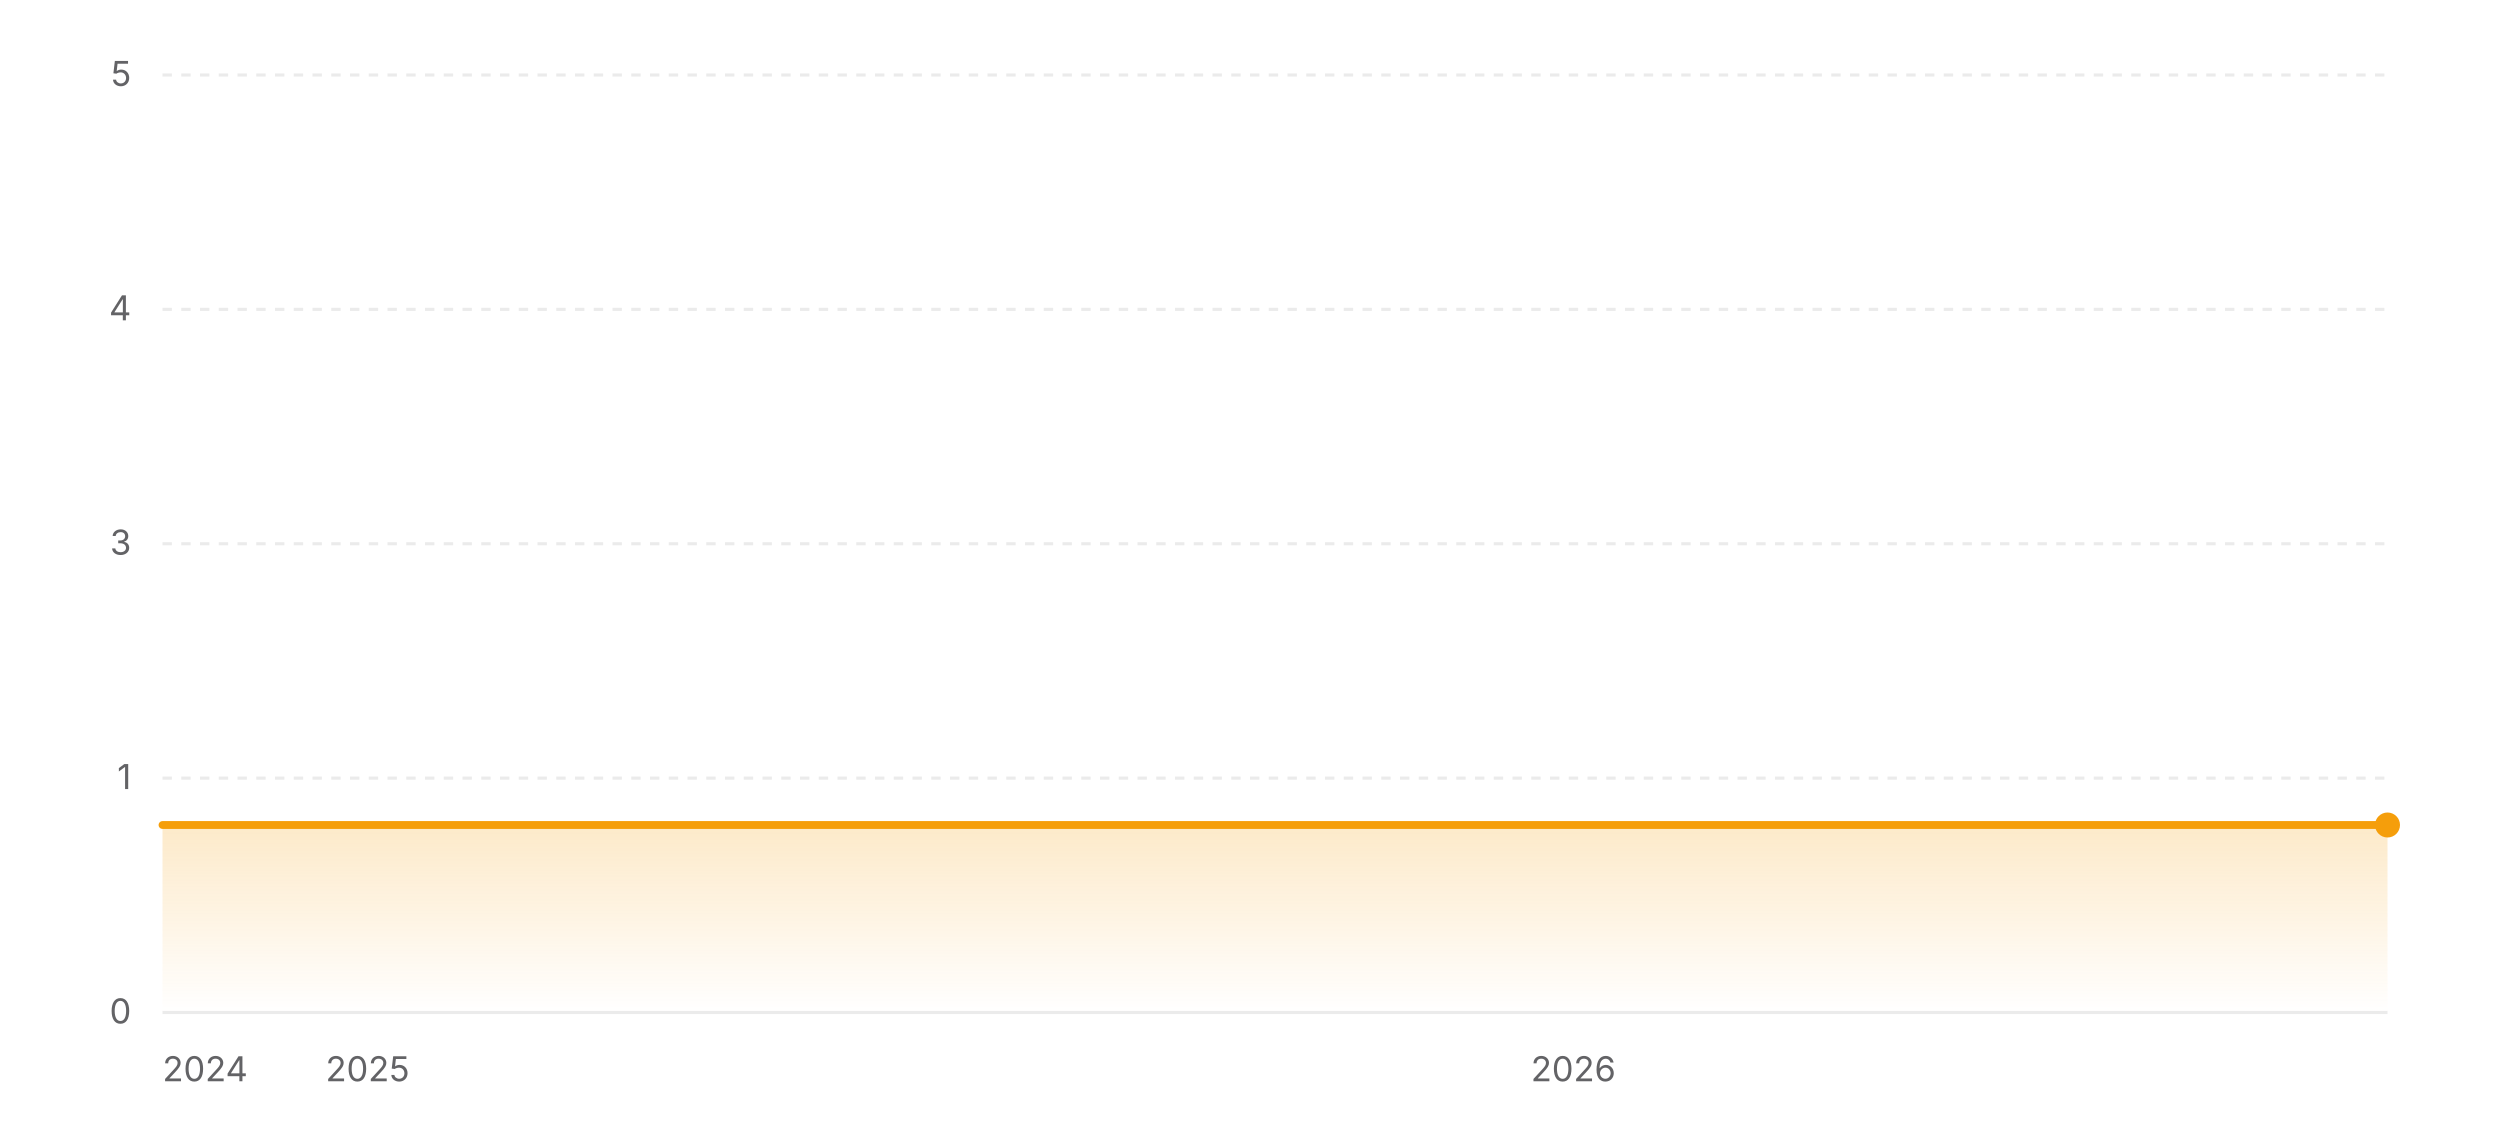
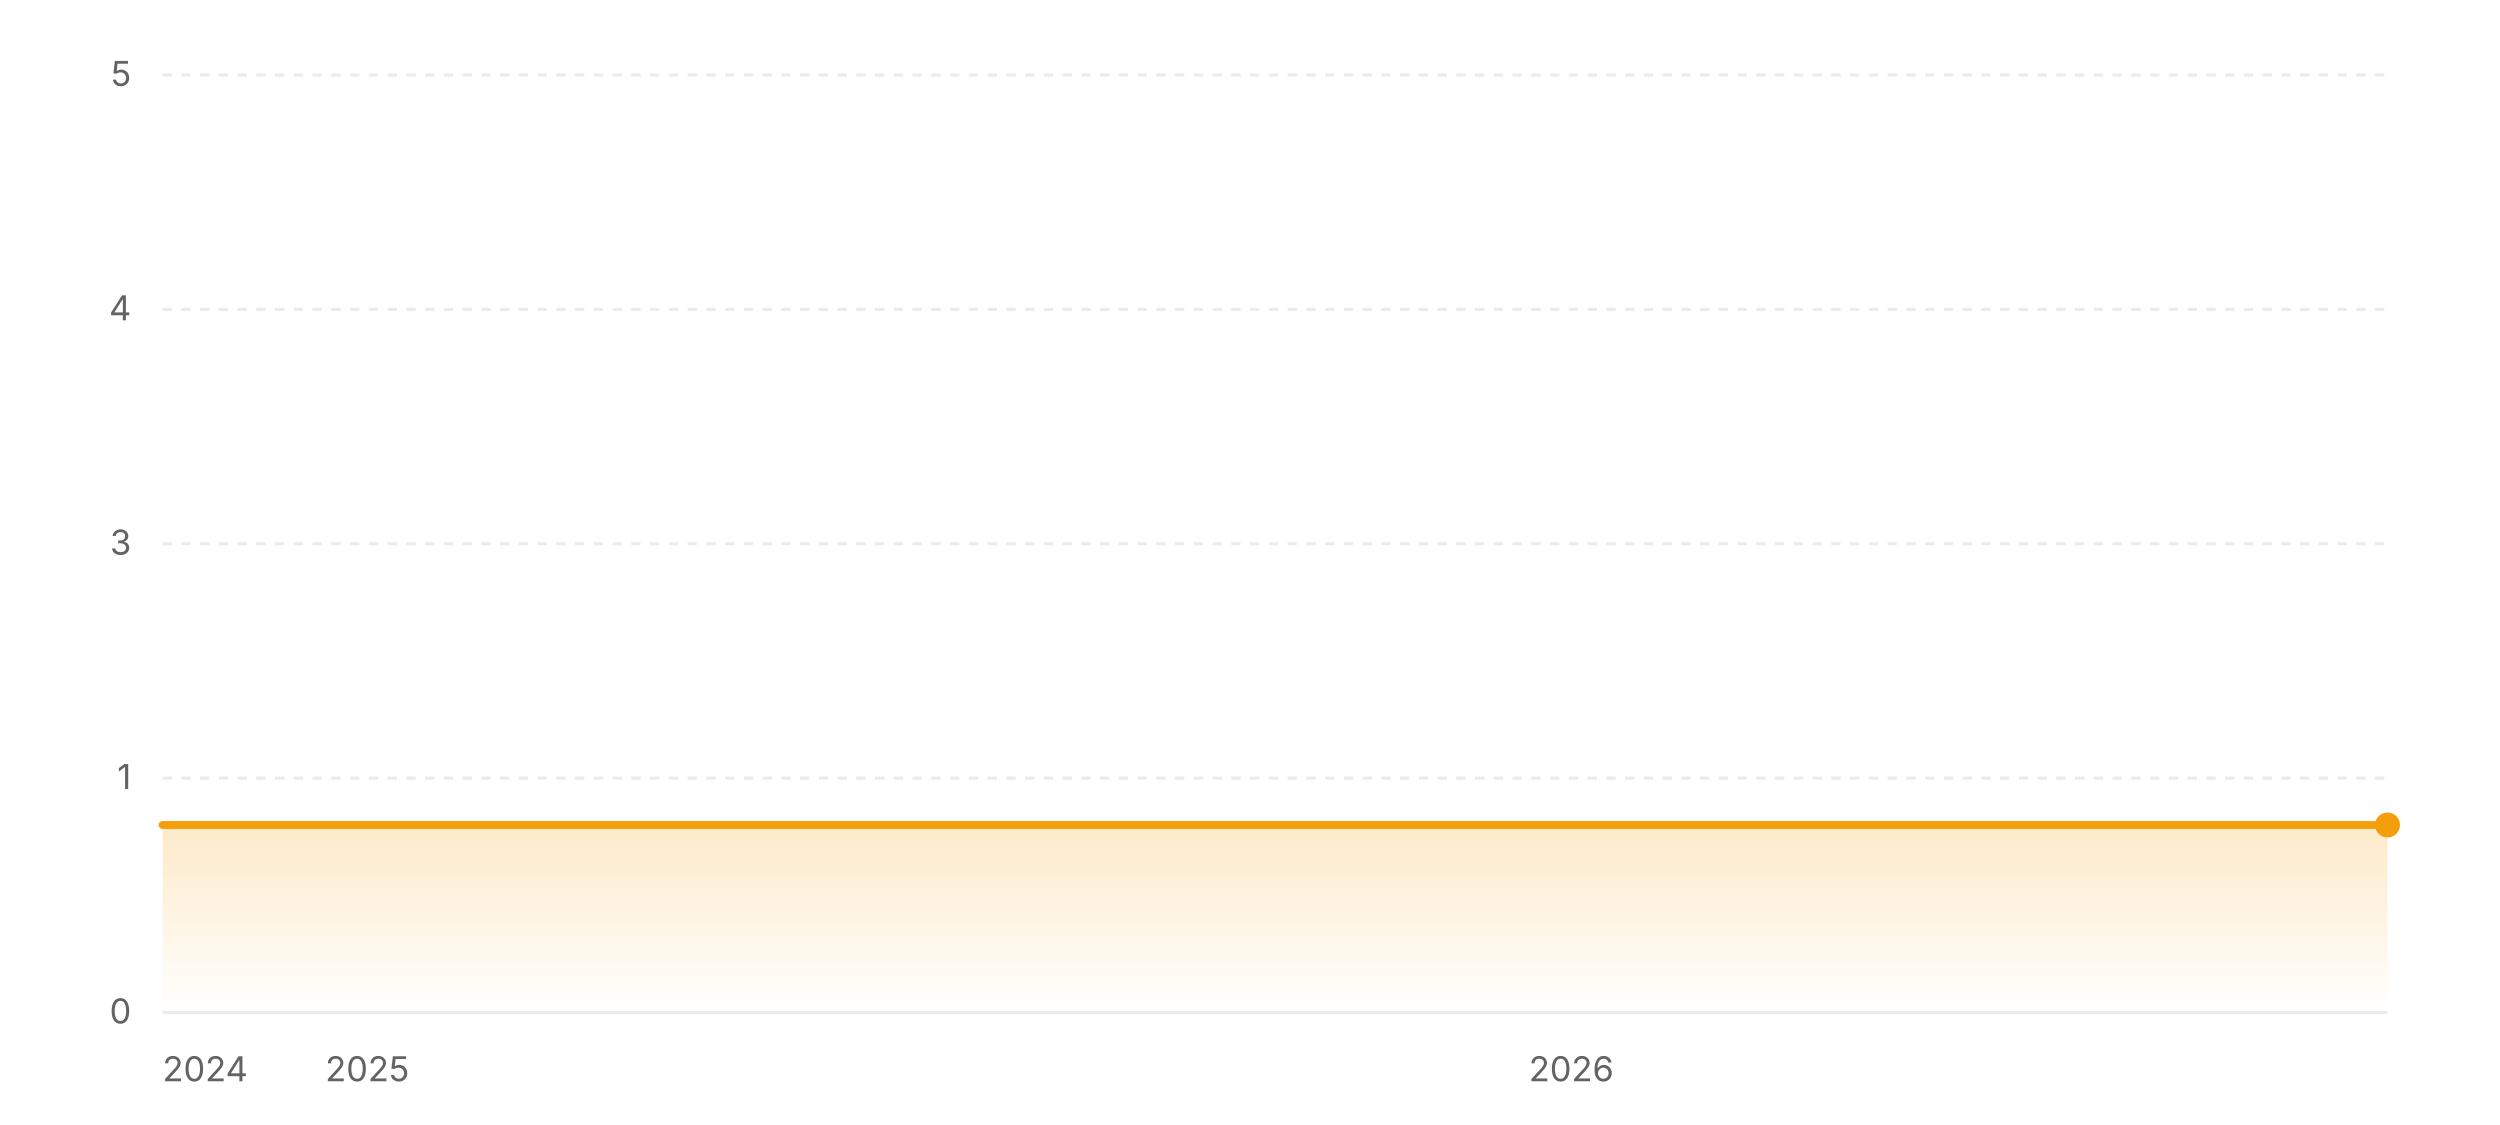
<svg xmlns="http://www.w3.org/2000/svg" width="800" height="360" viewBox="0 0 800 360" role="img" aria-label="Star history of wofy-92/markdown-online-editor">
  <defs>
    <linearGradient id="area-light" x1="0" y1="0" x2="0" y2="1">
      <stop offset="0%" stop-color="#f59e0b" stop-opacity="0.22" />
      <stop offset="100%" stop-color="#f59e0b" stop-opacity="0" />
    </linearGradient>
  </defs>
  <line x1="52" y1="324" x2="764" y2="324" stroke="rgba(0,0,0,0.08)" stroke-width="1" />
  <text x="42" y="327.5" text-anchor="end" font-size="11" fill="#636366" font-family="ui-sans-serif, system-ui, -apple-system, BlinkMacSystemFont, 'Segoe UI', sans-serif">0</text>
  <line x1="52" y1="249" x2="764" y2="249" stroke="rgba(0,0,0,0.08)" stroke-width="1" stroke-dasharray="3 3" />
  <text x="42" y="252.5" text-anchor="end" font-size="11" fill="#636366" font-family="ui-sans-serif, system-ui, -apple-system, BlinkMacSystemFont, 'Segoe UI', sans-serif">1</text>
  <line x1="52" y1="174" x2="764" y2="174" stroke="rgba(0,0,0,0.08)" stroke-width="1" stroke-dasharray="3 3" />
  <text x="42" y="177.5" text-anchor="end" font-size="11" fill="#636366" font-family="ui-sans-serif, system-ui, -apple-system, BlinkMacSystemFont, 'Segoe UI', sans-serif">3</text>
  <line x1="52" y1="99" x2="764" y2="99" stroke="rgba(0,0,0,0.08)" stroke-width="1" stroke-dasharray="3 3" />
  <text x="42" y="102.5" text-anchor="end" font-size="11" fill="#636366" font-family="ui-sans-serif, system-ui, -apple-system, BlinkMacSystemFont, 'Segoe UI', sans-serif">4</text>
  <line x1="52" y1="24" x2="764" y2="24" stroke="rgba(0,0,0,0.08)" stroke-width="1" stroke-dasharray="3 3" />
  <text x="42" y="27.5" text-anchor="end" font-size="11" fill="#636366" font-family="ui-sans-serif, system-ui, -apple-system, BlinkMacSystemFont, 'Segoe UI', sans-serif">5</text>
  <polygon fill="url(#area-light)" points="52,324 52,264 764,264 764,324" />
  <polyline fill="none" stroke="#f59e0b" stroke-width="2.5" stroke-linecap="round" stroke-linejoin="round" points="52,264 764,264" />
  <circle cx="764" cy="264" r="4" fill="#f59e0b" />
  <text x="52" y="346" text-anchor="start" font-size="11" fill="#636366" font-family="ui-sans-serif, system-ui, -apple-system, BlinkMacSystemFont, 'Segoe UI', sans-serif">2024</text>
-   <text x="117.62" y="346" text-anchor="middle" font-size="11" fill="#636366" font-family="ui-sans-serif, system-ui, -apple-system, BlinkMacSystemFont, 'Segoe UI', sans-serif">2025</text>
-   <text x="503.47" y="346" text-anchor="middle" font-size="11" fill="#636366" font-family="ui-sans-serif, system-ui, -apple-system, BlinkMacSystemFont, 'Segoe UI', sans-serif">2026</text>
+   <text x="117.52" y="346" text-anchor="middle" font-size="11" fill="#636366" font-family="ui-sans-serif, system-ui, -apple-system, BlinkMacSystemFont, 'Segoe UI', sans-serif">2025</text>
+   <text x="502.82" y="346" text-anchor="middle" font-size="11" fill="#636366" font-family="ui-sans-serif, system-ui, -apple-system, BlinkMacSystemFont, 'Segoe UI', sans-serif">2026</text>
</svg>
